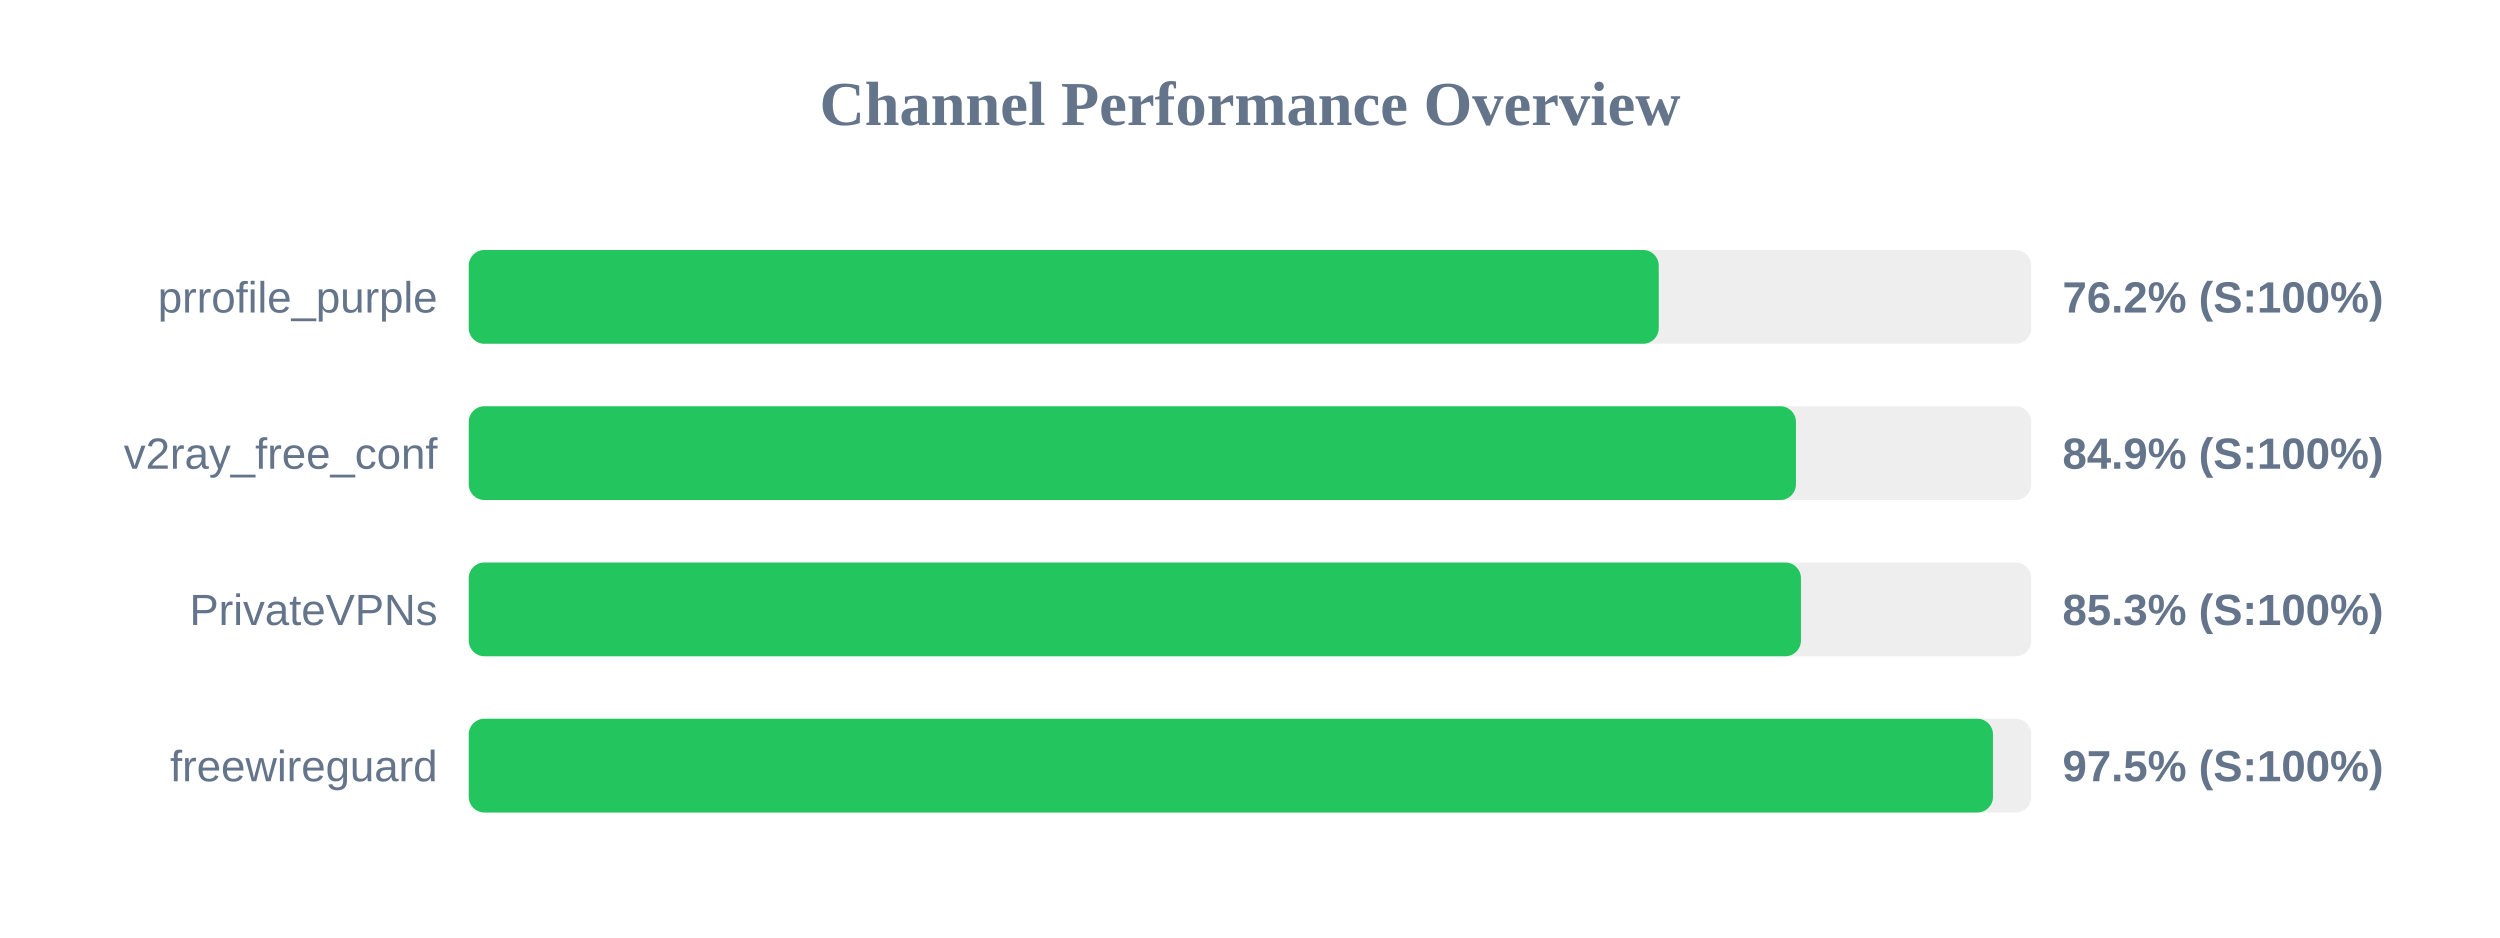
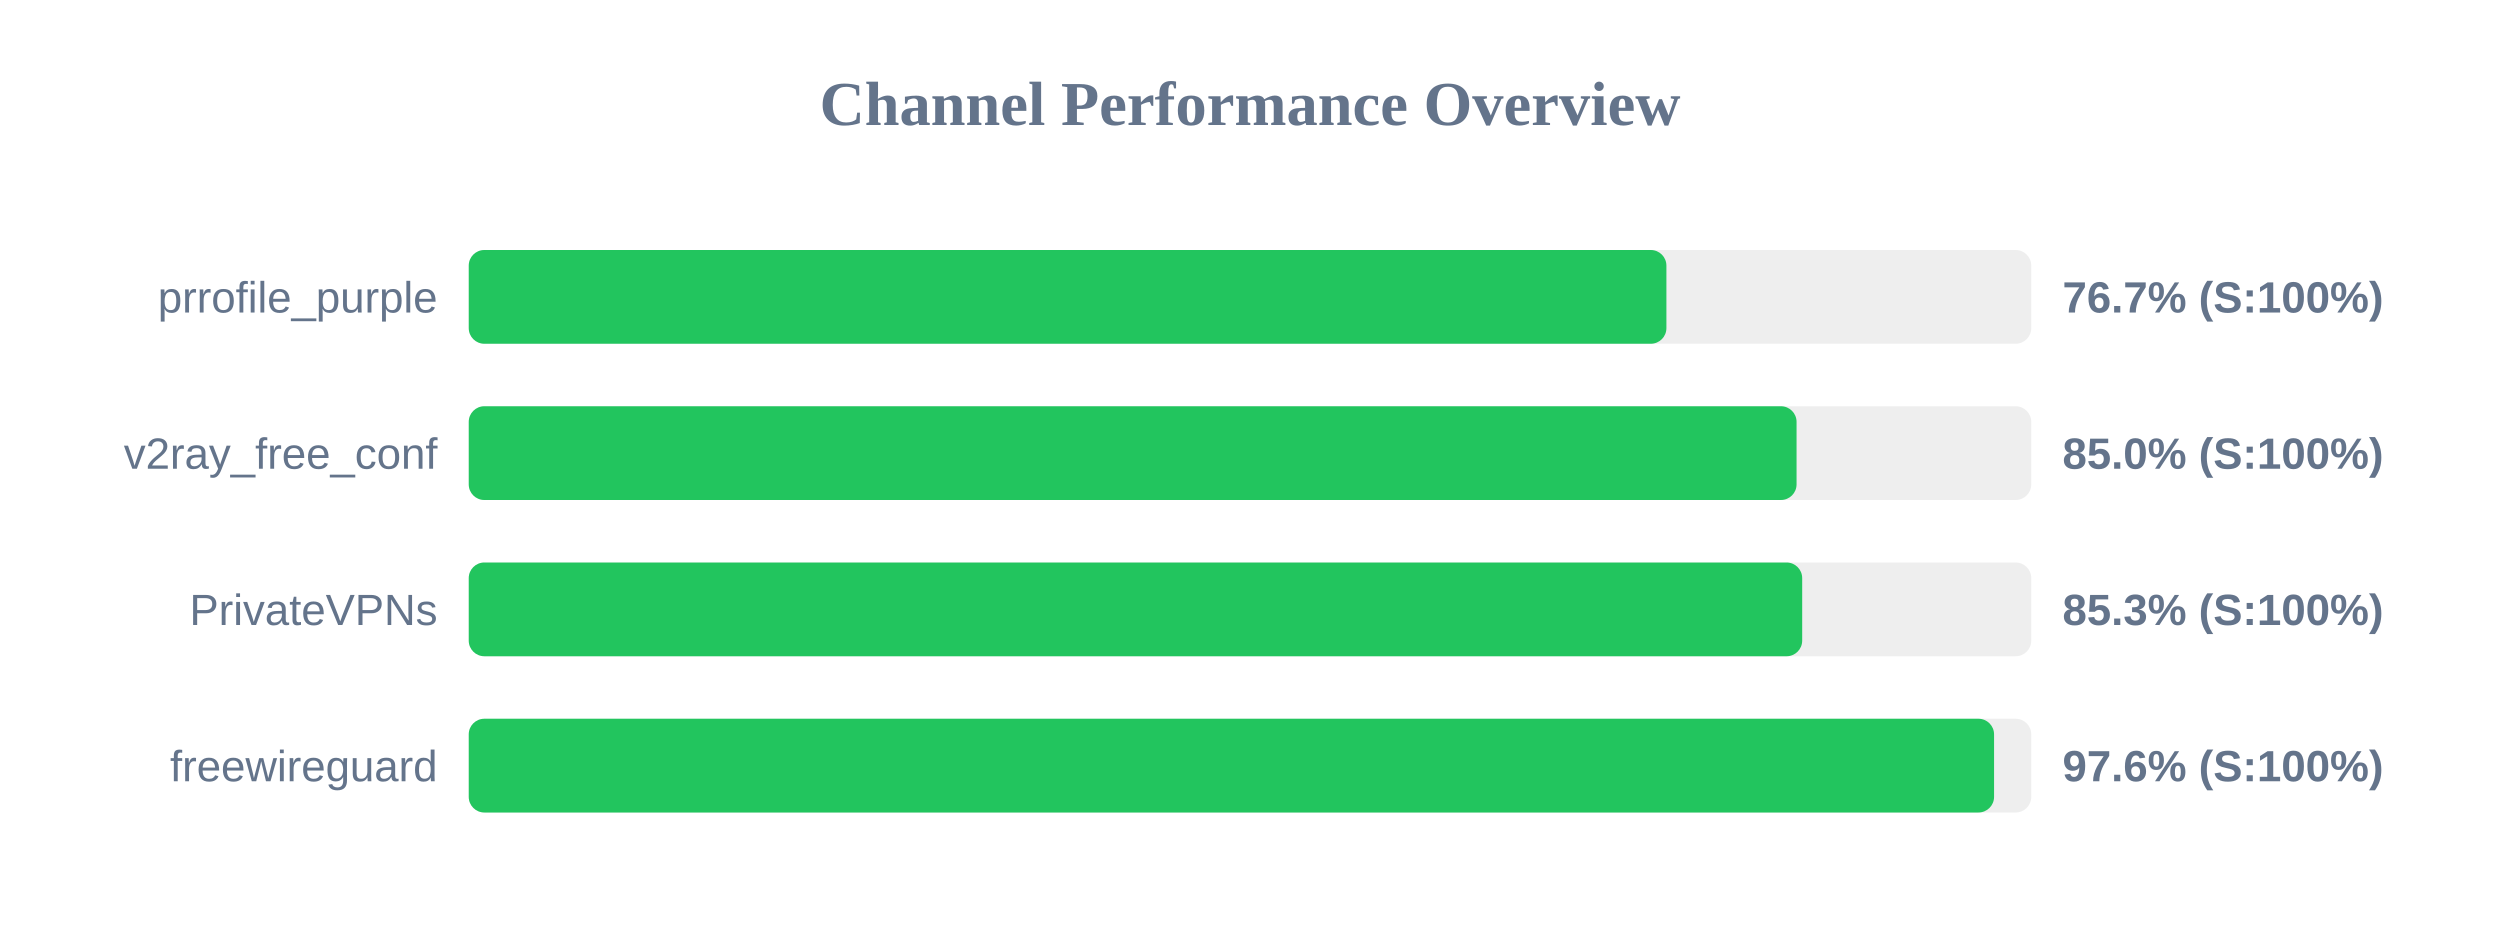
<svg xmlns="http://www.w3.org/2000/svg" width="800" height="300" version="1.1">
  <style>
        .row { font: 14px Arial; fill: #64748b; }
        .score { font: bold 14px Arial; fill: #64748b; }
    </style>
  <text x="400" y="40" text-anchor="middle" font-size="20px" font-weight="bold" fill="#64748b">Channel Performance Overview</text>
  <rect x="150" y="80" width="500" height="30" fill="#eee" rx="5" />
-   <rect x="150" y="80" width="380.8" height="30" fill="#22c55e" rx="5" />
+   <rect x="150" y="80" width="383.25" height="30" fill="#22c55e" rx="5" />
  <text x="140" y="100" text-anchor="end" class="row">prrofile_purple</text>
-   <text x="660" y="100" text-anchor="start" class="score">76.2% (S:100%)</text>
+   <text x="660" y="100" text-anchor="start" class="score">76.7% (S:100%)</text>
  <rect x="150" y="130" width="500" height="30" fill="#eee" rx="5" />
-   <rect x="150" y="130" width="424.7" height="30" fill="#22c55e" rx="5" />
+   <rect x="150" y="130" width="424.9" height="30" fill="#22c55e" rx="5" />
  <text x="140" y="150" text-anchor="end" class="row">v2ray_free_conf</text>
-   <text x="660" y="150" text-anchor="start" class="score">84.9% (S:100%)</text>
+   <text x="660" y="150" text-anchor="start" class="score">85.0% (S:100%)</text>
  <rect x="150" y="180" width="500" height="30" fill="#eee" rx="5" />
-   <rect x="150" y="180" width="426.3" height="30" fill="#22c55e" rx="5" />
+   <rect x="150" y="180" width="426.7" height="30" fill="#22c55e" rx="5" />
  <text x="140" y="200" text-anchor="end" class="row">PrivateVPNs</text>
  <text x="660" y="200" text-anchor="start" class="score">85.3% (S:100%)</text>
  <rect x="150" y="230" width="500" height="30" fill="#eee" rx="5" />
-   <rect x="150" y="230" width="487.75" height="30" fill="#22c55e" rx="5" />
+   <rect x="150" y="230" width="488.1" height="30" fill="#22c55e" rx="5" />
  <text x="140" y="250" text-anchor="end" class="row">freewireguard</text>
-   <text x="660" y="250" text-anchor="start" class="score">97.5% (S:100%)</text>
+   <text x="660" y="250" text-anchor="start" class="score">97.6% (S:100%)</text>
</svg>
